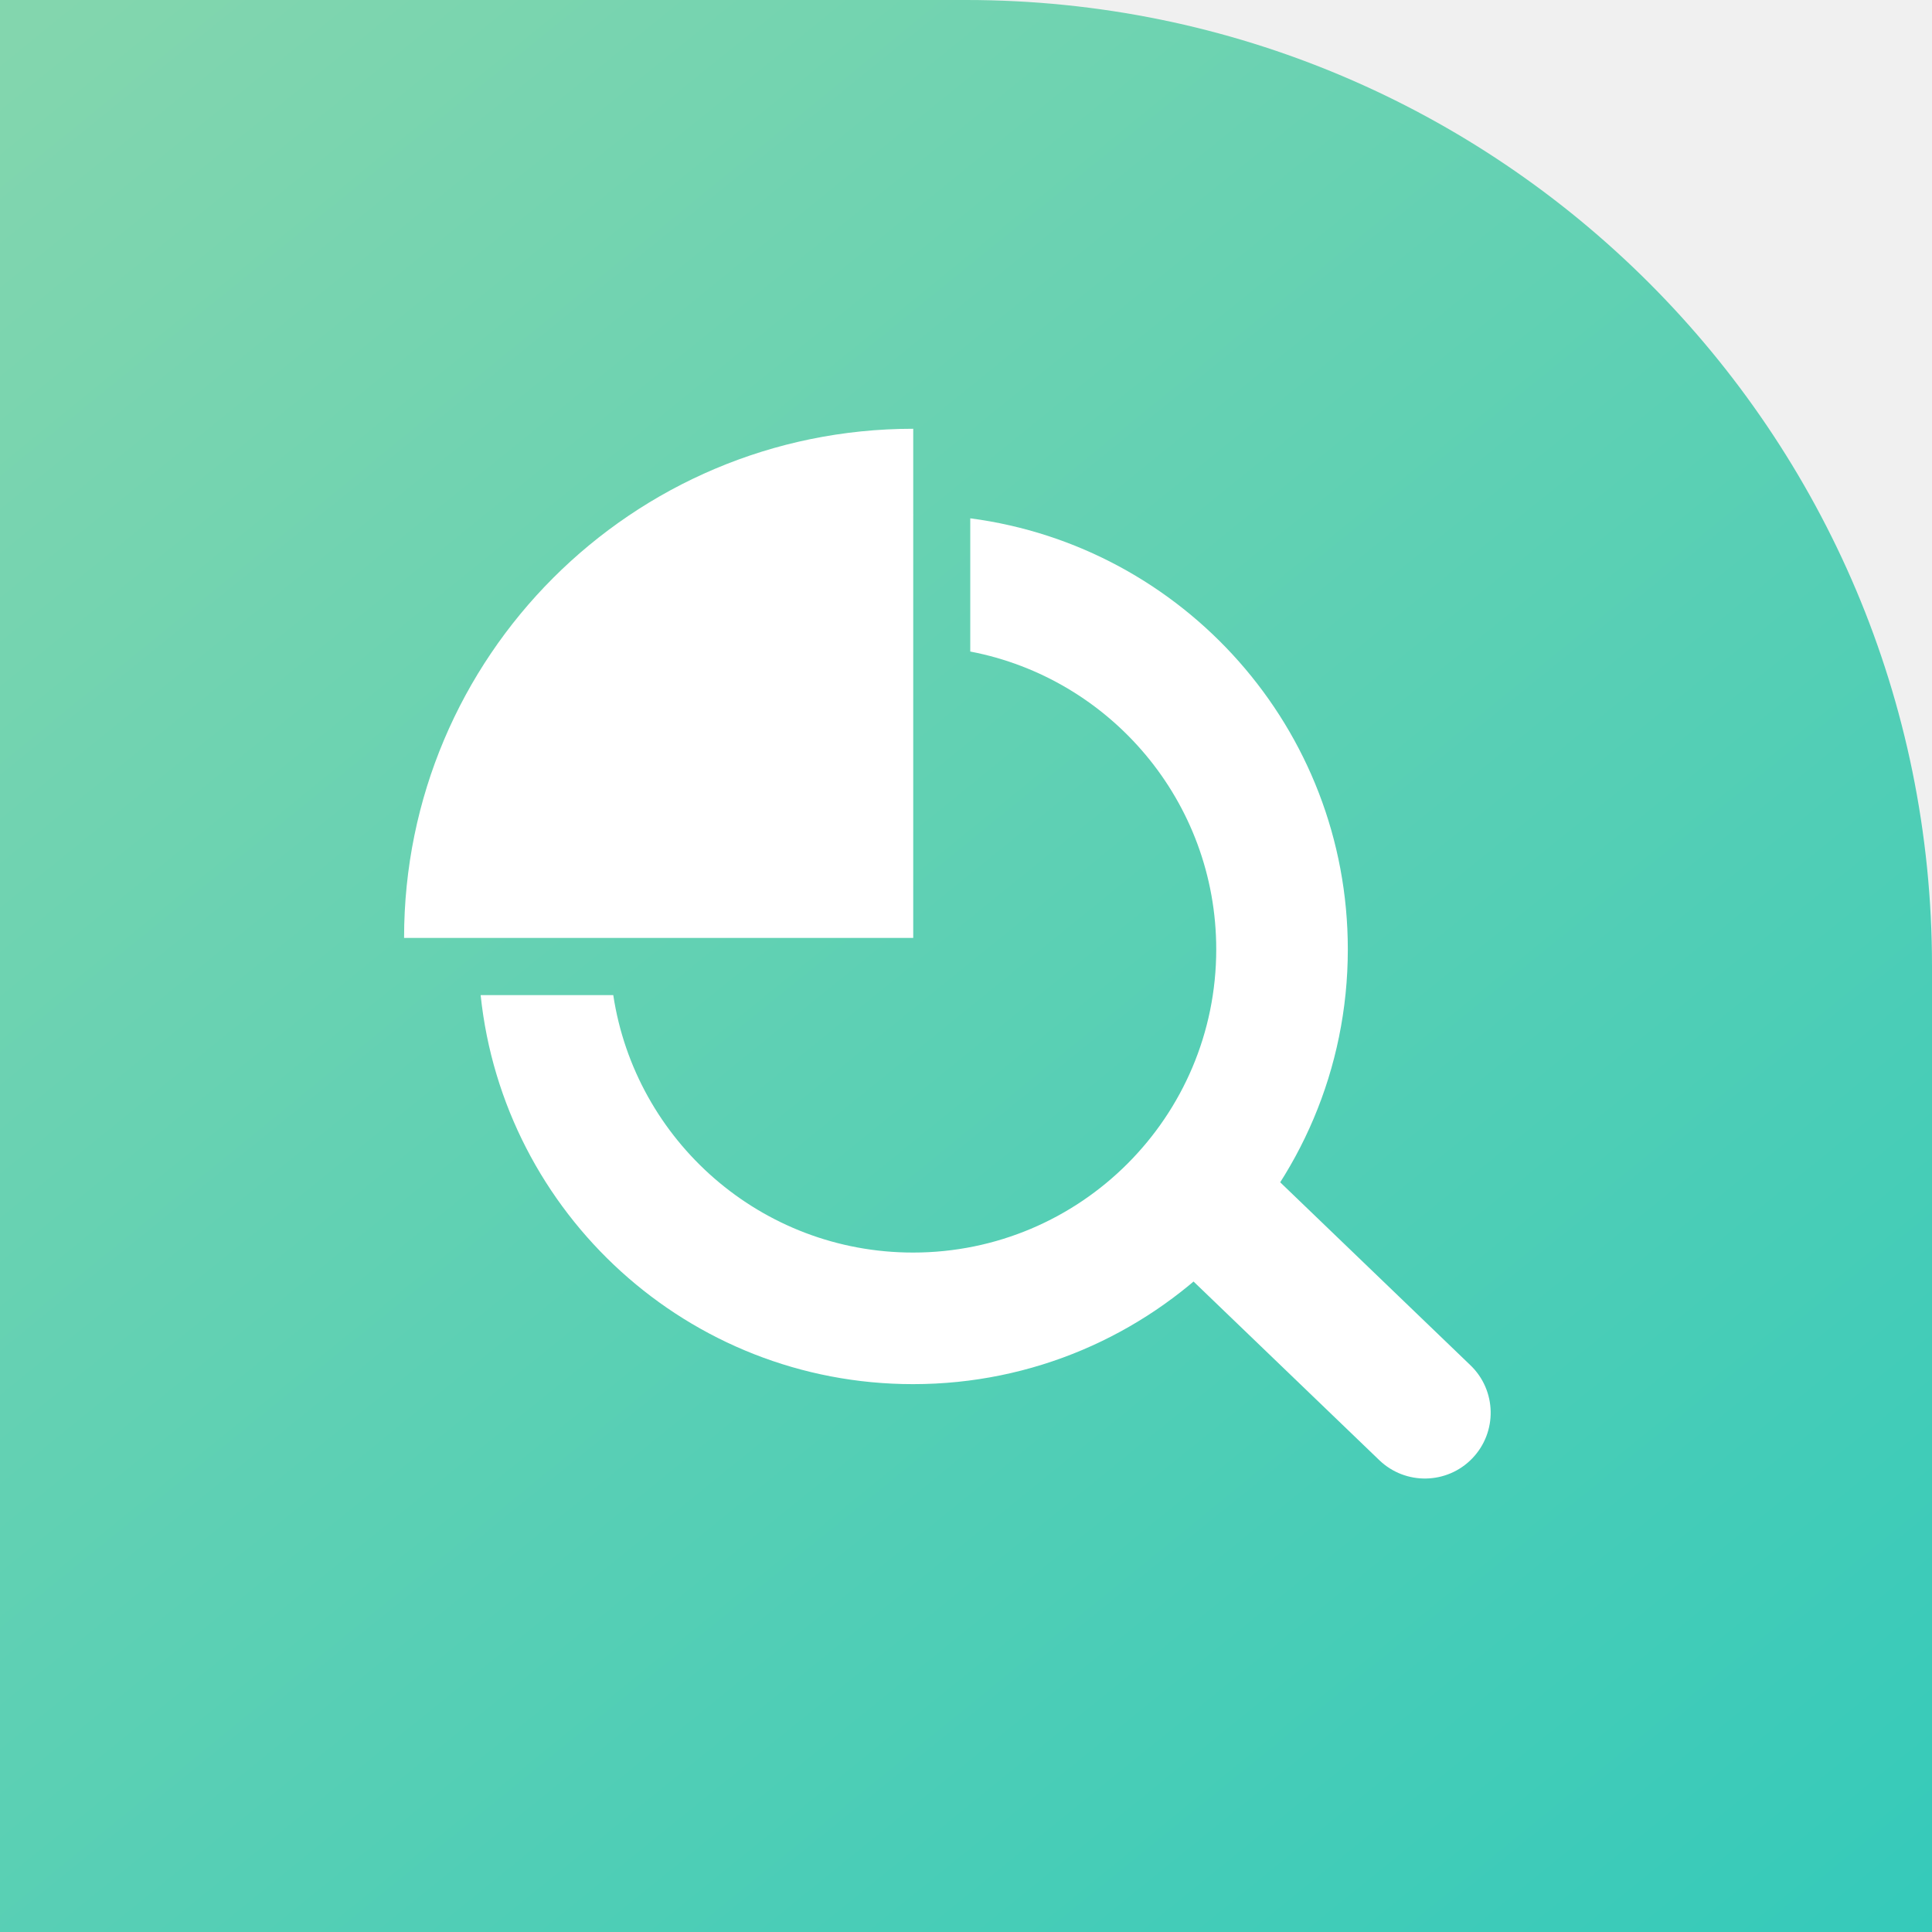
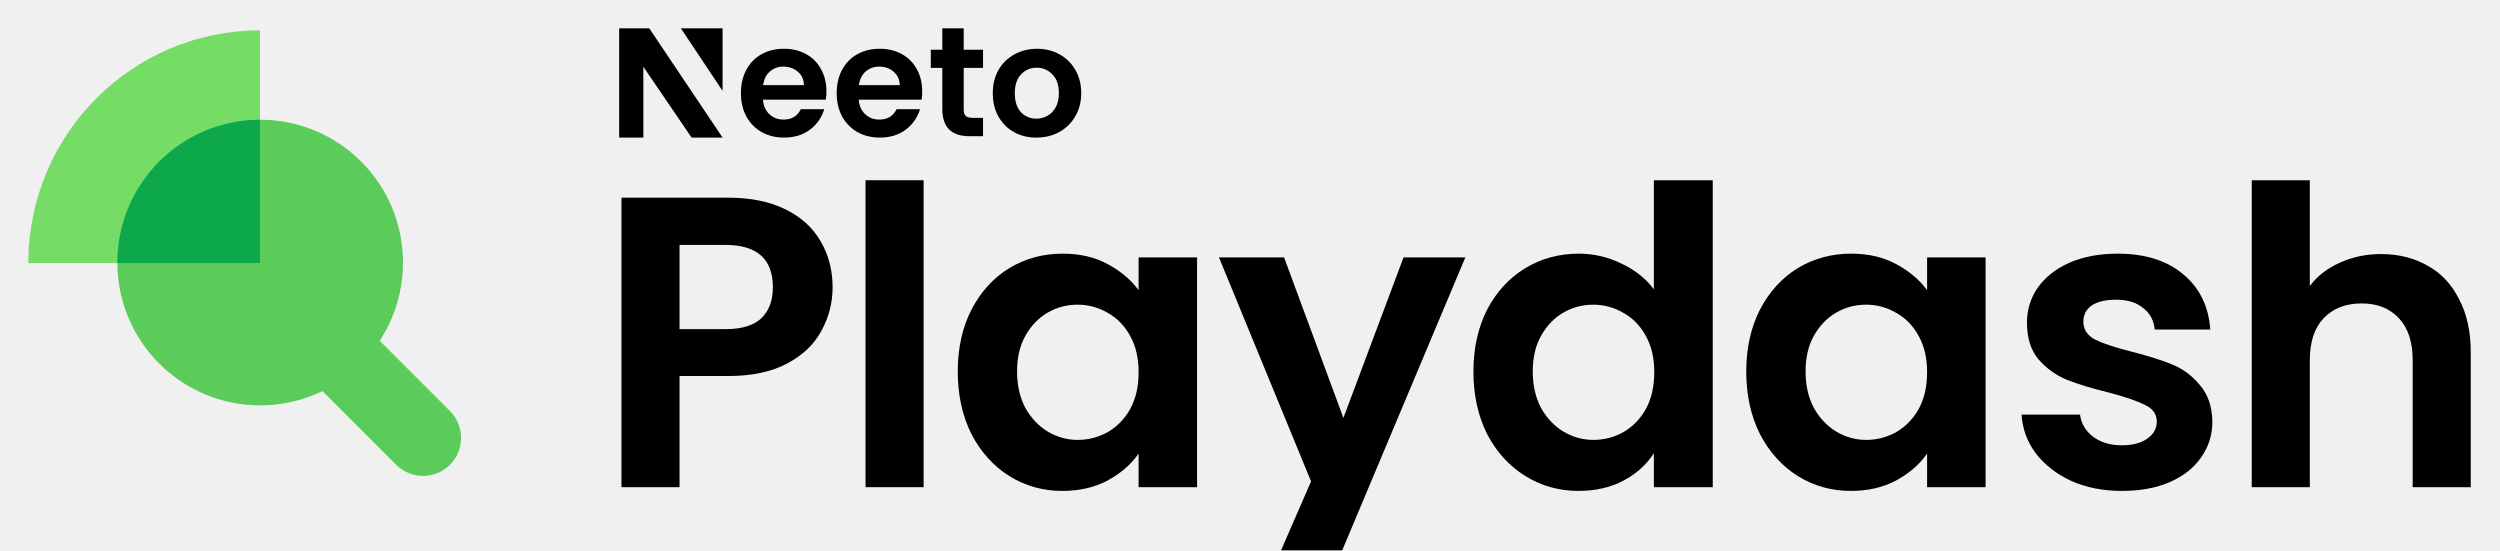
- <svg xmlns="http://www.w3.org/2000/svg" width="140" height="140" viewBox="0 0 140 140" fill="none">
-   <path d="M140 70C140 31.34 108.66 0 70 0H0V140H140V70Z" fill="url(#paint0_linear_5484_803)" />
-   <path d="M88.133 68.794C88.133 58.077 80.461 49.152 70.309 47.213V37.559C85.75 39.589 97.668 52.799 97.668 68.794C97.668 86.194 83.563 100.3 66.162 100.3C49.883 100.3 36.486 87.952 34.829 72.11H44.44C46.039 82.671 55.155 90.765 66.162 90.765C78.296 90.765 88.133 80.928 88.133 68.794Z" fill="white" />
-   <path d="M44.206 67.965L34.667 67.965L44.206 67.965Z" fill="white" />
-   <path d="M66.164 37.288V37.307C65.979 37.301 65.794 37.296 65.61 37.293C65.794 37.29 65.979 37.288 66.164 37.288Z" fill="white" />
-   <path d="M83.981 83.838C85.806 81.94 88.824 81.881 90.722 83.706L106.558 98.936C108.455 100.761 108.514 103.779 106.689 105.677C104.864 107.575 101.846 107.633 99.948 105.808L84.112 90.579C82.215 88.754 82.156 85.736 83.981 83.838Z" fill="white" />
-   <path d="M66.176 31.07C45.8 31.07 29.281 47.589 29.281 67.965H66.176V31.07Z" fill="white" />
+ <svg xmlns="http://www.w3.org/2000/svg" width="695" height="153" viewBox="0 0 695 153" fill="none">
+   <g clip-path="url(#clip0_425_14594)">
+     <rect x="68.667" y="87.742" width="21.129" height="69.214" rx="10.565" transform="rotate(-45 68.6667 87.7422)" fill="#5BCC5A" />
+     <circle cx="72.329" cy="72.986" r="39.704" fill="#5BCC5A" />
+     <path d="M72.281 8.438C36.711 8.438 7.875 37.399 7.875 73.125H72.281V8.438Z" fill="#75DC66" />
+     <path fill-rule="evenodd" clip-rule="evenodd" d="M72.281 33.281C50.375 33.307 32.625 51.074 32.625 72.986C32.625 73.032 32.625 73.079 32.625 73.125H72.281V33.281Z" fill="#0DA84C" />
+   </g>
+   <g clip-path="url(#clip1_425_14594)">
+     <path d="M231.463 79.856C231.463 84.161 230.425 88.197 228.35 91.964C226.351 95.731 223.161 98.767 218.779 101.074C214.474 103.38 209.016 104.533 202.404 104.533H188.913V135.437H172.769V54.949H202.404C208.631 54.949 213.936 56.025 218.317 58.177C222.699 60.33 225.967 63.289 228.119 67.056C230.348 70.823 231.463 75.09 231.463 79.856ZM201.712 91.503C206.171 91.503 209.477 90.503 211.629 88.504C213.782 86.429 214.858 83.546 214.858 79.856C214.858 72.015 210.476 68.094 201.712 68.094H188.913V91.503H201.712Z" fill="black" />
+     <path d="M256.762 50.105V135.437H240.619V50.105H256.762Z" fill="black" />
+     <path d="M266.255 103.265C266.255 96.807 267.523 91.08 270.06 86.083C272.674 81.086 276.172 77.242 280.554 74.552C285.013 71.861 289.971 70.516 295.429 70.516C300.195 70.516 304.347 71.477 307.883 73.399C311.496 75.32 314.379 77.742 316.531 80.663V71.554H332.79V135.437H316.531V126.096C314.456 129.095 311.573 131.593 307.883 133.592C304.27 135.514 300.08 136.475 295.314 136.475C289.933 136.475 285.013 135.091 280.554 132.323C276.172 129.556 272.674 125.674 270.06 120.677C267.523 115.603 266.255 109.799 266.255 103.265ZM316.531 103.495C316.531 99.575 315.763 96.231 314.225 93.463C312.688 90.619 310.612 88.466 307.998 87.005C305.384 85.468 302.578 84.699 299.58 84.699C296.582 84.699 293.815 85.43 291.278 86.89C288.741 88.351 286.665 90.503 285.051 93.348C283.513 96.115 282.745 99.421 282.745 103.265C282.745 107.108 283.513 110.491 285.051 113.412C286.665 116.256 288.741 118.447 291.278 119.985C293.892 121.522 296.659 122.291 299.58 122.291C302.578 122.291 305.384 121.561 307.998 120.1C310.612 118.563 312.688 116.41 314.225 113.643C315.763 110.798 316.531 107.416 316.531 103.495Z" fill="black" />
+     <path d="M407.367 71.554L367.815 165.649H350.633L364.471 133.822L338.871 71.554H356.975L373.465 116.18L390.185 71.554H407.367Z" fill="black" />
+     <path d="M409.612 103.265C409.612 96.807 410.88 91.08 413.417 86.083C416.031 81.086 419.567 77.242 424.026 74.552C428.485 71.861 433.443 70.516 438.901 70.516C443.053 70.516 447.012 71.438 450.778 73.283C454.545 75.051 457.543 77.434 459.773 80.433V50.105H476.147V135.437H459.773V125.981C457.774 129.133 454.968 131.67 451.355 133.592C447.742 135.514 443.552 136.475 438.786 136.475C433.405 136.475 428.485 135.091 424.026 132.323C419.567 129.556 416.031 125.674 413.417 120.677C410.88 115.603 409.612 109.799 409.612 103.265ZM459.888 103.495C459.888 99.575 459.119 96.231 457.582 93.463C456.044 90.619 453.969 88.466 451.355 87.005C448.741 85.468 445.935 84.699 442.937 84.699C439.939 84.699 437.172 85.43 434.635 86.89C432.098 88.351 430.022 90.503 428.408 93.348C426.87 96.115 426.102 99.421 426.102 103.265C426.102 107.108 426.87 110.491 428.408 113.412C430.022 116.256 432.098 118.447 434.635 119.985C437.248 121.522 440.016 122.291 442.937 122.291C445.935 122.291 448.741 121.561 451.355 120.1C453.969 118.563 456.044 116.41 457.582 113.643C459.119 110.798 459.888 107.416 459.888 103.495Z" fill="black" />
+     <path d="M485.457 103.265C485.457 96.807 486.725 91.08 489.262 86.083C491.876 81.086 495.374 77.242 499.756 74.552C504.214 71.861 509.173 70.516 514.631 70.516C519.397 70.516 523.548 71.477 527.085 73.399C530.698 75.32 533.581 77.742 535.733 80.663V71.554H551.992V135.437H535.733V126.096C533.658 129.095 530.775 131.593 527.085 133.592C523.472 135.514 519.282 136.475 514.516 136.475C509.134 136.475 504.214 135.091 499.756 132.323C495.374 129.556 491.876 125.674 489.262 120.677C486.725 115.603 485.457 109.799 485.457 103.265ZM535.733 103.495C535.733 99.575 534.964 96.231 533.427 93.463C531.889 90.619 529.814 88.466 527.2 87.005C524.586 85.468 521.78 84.699 518.782 84.699C515.784 84.699 513.017 85.43 510.48 86.89C507.943 88.351 505.867 90.503 504.253 93.348C502.715 96.115 501.947 99.421 501.947 103.265C501.947 107.108 502.715 110.491 504.253 113.412C505.867 116.256 507.943 118.447 510.48 119.985C513.093 121.522 515.861 122.291 518.782 122.291C521.78 122.291 524.586 121.561 527.2 120.1C529.814 118.563 531.889 116.41 533.427 113.643C534.964 110.798 535.733 107.416 535.733 103.495Z" fill="black" />
+     <path d="M589.899 136.475C584.672 136.475 579.983 135.552 575.831 133.707C571.68 131.785 568.374 129.21 565.914 125.981C563.531 122.752 562.224 119.178 561.994 115.257H578.253C578.56 117.717 579.752 119.754 581.828 121.369C583.98 122.983 586.632 123.79 589.784 123.79C592.859 123.79 595.242 123.175 596.933 121.945C598.702 120.715 599.586 119.139 599.586 117.217C599.586 115.142 598.509 113.604 596.357 112.605C594.281 111.529 590.937 110.375 586.325 109.145C581.558 107.992 577.638 106.801 574.563 105.571C571.565 104.341 568.951 102.457 566.722 99.921C564.569 97.384 563.493 93.963 563.493 89.658C563.493 86.121 564.492 82.893 566.491 79.971C568.567 77.05 571.488 74.744 575.255 73.053C579.098 71.361 583.596 70.516 588.746 70.516C596.357 70.516 602.43 72.438 606.966 76.281C611.501 80.048 614 85.16 614.461 91.618H599.009C598.778 89.081 597.702 87.082 595.78 85.622C593.935 84.084 591.437 83.316 588.285 83.316C585.364 83.316 583.096 83.854 581.482 84.93C579.944 86.006 579.175 87.505 579.175 89.427C579.175 91.579 580.252 93.232 582.404 94.385C584.557 95.462 587.901 96.576 592.436 97.73C597.049 98.883 600.854 100.074 603.852 101.304C606.85 102.534 609.426 104.456 611.578 107.07C613.808 109.607 614.961 112.989 615.038 117.217C615.038 120.907 614 124.213 611.924 127.134C609.925 130.055 607.004 132.362 603.16 134.053C599.393 135.667 594.973 136.475 589.899 136.475Z" fill="black" />
+     <path d="M661.961 70.631C666.804 70.631 671.109 71.707 674.876 73.86C678.643 75.936 681.564 79.049 683.639 83.2C685.792 87.275 686.868 92.195 686.868 97.96V135.437H670.724V100.151C670.724 95.077 669.456 91.195 666.919 88.504C664.382 85.737 660.923 84.353 656.541 84.353C652.082 84.353 648.546 85.737 645.932 88.504C643.395 91.195 642.127 95.077 642.127 100.151V135.437H625.983V50.105H642.127V79.51C644.203 76.743 646.97 74.59 650.429 73.053C653.889 71.438 657.733 70.631 661.961 70.631Z" fill="black" />
+     <path d="M229.747 25.385C229.747 26.248 229.689 27.025 229.574 27.716H212.103C212.247 29.443 212.851 30.796 213.915 31.774C214.979 32.753 216.288 33.242 217.841 33.242C220.084 33.242 221.68 32.278 222.629 30.349H229.143C228.452 32.652 227.13 34.552 225.174 36.048C223.219 37.516 220.817 38.25 217.97 38.25C215.669 38.25 213.599 37.746 211.758 36.739C209.947 35.703 208.523 34.249 207.488 32.379C206.481 30.508 205.978 28.349 205.978 25.903C205.978 23.427 206.481 21.255 207.488 19.384C208.494 17.513 209.903 16.074 211.715 15.066C213.527 14.059 215.612 13.556 217.97 13.556C220.242 13.556 222.269 14.045 224.052 15.023C225.864 16.002 227.259 17.398 228.237 19.211C229.243 20.995 229.747 23.053 229.747 25.385ZM223.492 23.658C223.463 22.104 222.902 20.866 221.809 19.945C220.717 18.995 219.379 18.52 217.798 18.52C216.302 18.52 215.037 18.981 214.002 19.902C212.995 20.794 212.377 22.046 212.147 23.658H223.492Z" fill="black" />
+     <path d="M256.37 25.385C256.37 26.248 256.313 27.025 256.198 27.716H238.727C238.871 29.443 239.475 30.796 240.539 31.774C241.603 32.753 242.912 33.242 244.465 33.242C246.708 33.242 248.304 32.278 249.253 30.349H255.766C255.076 32.652 253.753 34.552 251.798 36.048C249.842 37.516 247.441 38.25 244.594 38.25C242.293 38.25 240.223 37.746 238.382 36.739C236.57 35.703 235.147 34.249 234.112 32.379C233.105 30.508 232.602 28.349 232.602 25.903C232.602 23.427 233.105 21.255 234.112 19.384C235.118 17.513 236.527 16.074 238.339 15.066C240.151 14.059 242.236 13.556 244.594 13.556C246.866 13.556 248.893 14.045 250.676 15.023C252.488 16.002 253.883 17.398 254.861 19.211C255.867 20.995 256.37 23.053 256.37 25.385ZM250.115 23.658C250.087 22.104 249.526 20.866 248.433 19.945C247.34 18.995 246.003 18.52 244.421 18.52C242.926 18.52 241.661 18.981 240.625 19.902C239.619 20.794 239 22.046 238.77 23.658H250.115Z" fill="black" />
+     <path d="M267.91 18.862V30.537C267.91 31.342 268.122 31.875 268.496 32.249C268.899 32.594 269.56 32.767 270.481 32.767H273.285V37.861H269.489C264.398 37.861 261.963 35.258 261.963 30.308V18.862H258.761V13.826H261.963V7.875H267.91V13.826H273.285V18.862H267.91Z" fill="black" />
+     <path d="M288.114 38.25C285.814 38.25 283.743 37.746 281.903 36.739C280.062 35.703 278.61 34.249 277.546 32.379C276.51 30.508 275.993 28.349 275.993 25.903C275.993 23.456 276.525 21.298 277.589 19.427C278.682 17.556 280.163 16.117 282.032 15.11C283.901 14.074 285.986 13.556 288.287 13.556C290.588 13.556 292.673 14.074 294.542 15.11C296.411 16.117 297.878 17.556 298.942 19.427C300.035 21.298 300.581 23.456 300.581 25.903C300.581 28.349 300.02 30.508 298.899 32.379C297.806 34.249 296.31 35.703 294.412 36.739C292.543 37.746 290.444 38.25 288.114 38.25ZM288.114 32.983C289.207 32.983 290.228 32.724 291.177 32.206C292.155 31.659 292.931 30.853 293.507 29.788C294.082 28.723 294.369 27.428 294.369 25.903C294.369 23.629 293.765 21.888 292.557 20.679C291.378 19.441 289.926 18.823 288.201 18.823C286.475 18.823 285.023 19.441 283.844 20.679C282.693 21.888 282.118 23.629 282.118 25.903C282.118 28.177 282.679 29.932 283.801 31.17C284.951 32.379 286.389 32.983 288.114 32.983Z" fill="black" />
+     <path d="M200.877 7.875H189.284L200.877 25.265V7.875Z" fill="black" />
+     <path d="M172.125 38.25L172.125 7.875H180.497L200.877 38.25H192.261L178.849 18.541V38.25H172.125Z" fill="black" />
+   </g>
  <defs>
-     <linearGradient id="paint0_linear_5484_803" x1="140" y1="140" x2="17.5" y2="-11" gradientUnits="userSpaceOnUse">
-       <stop stop-color="#35CABA" />
-       <stop offset="1" stop-color="#83D6AE" />
-     </linearGradient>
+     <clipPath id="clip0_425_14594">
+       <rect width="128.25" height="128.25" fill="white" transform="translate(7.875 7.875)" />
+     </clipPath>
+     <clipPath id="clip1_425_14594">
+       <rect width="530.438" height="153" fill="white" transform="translate(163.688)" />
+     </clipPath>
  </defs>
</svg>
